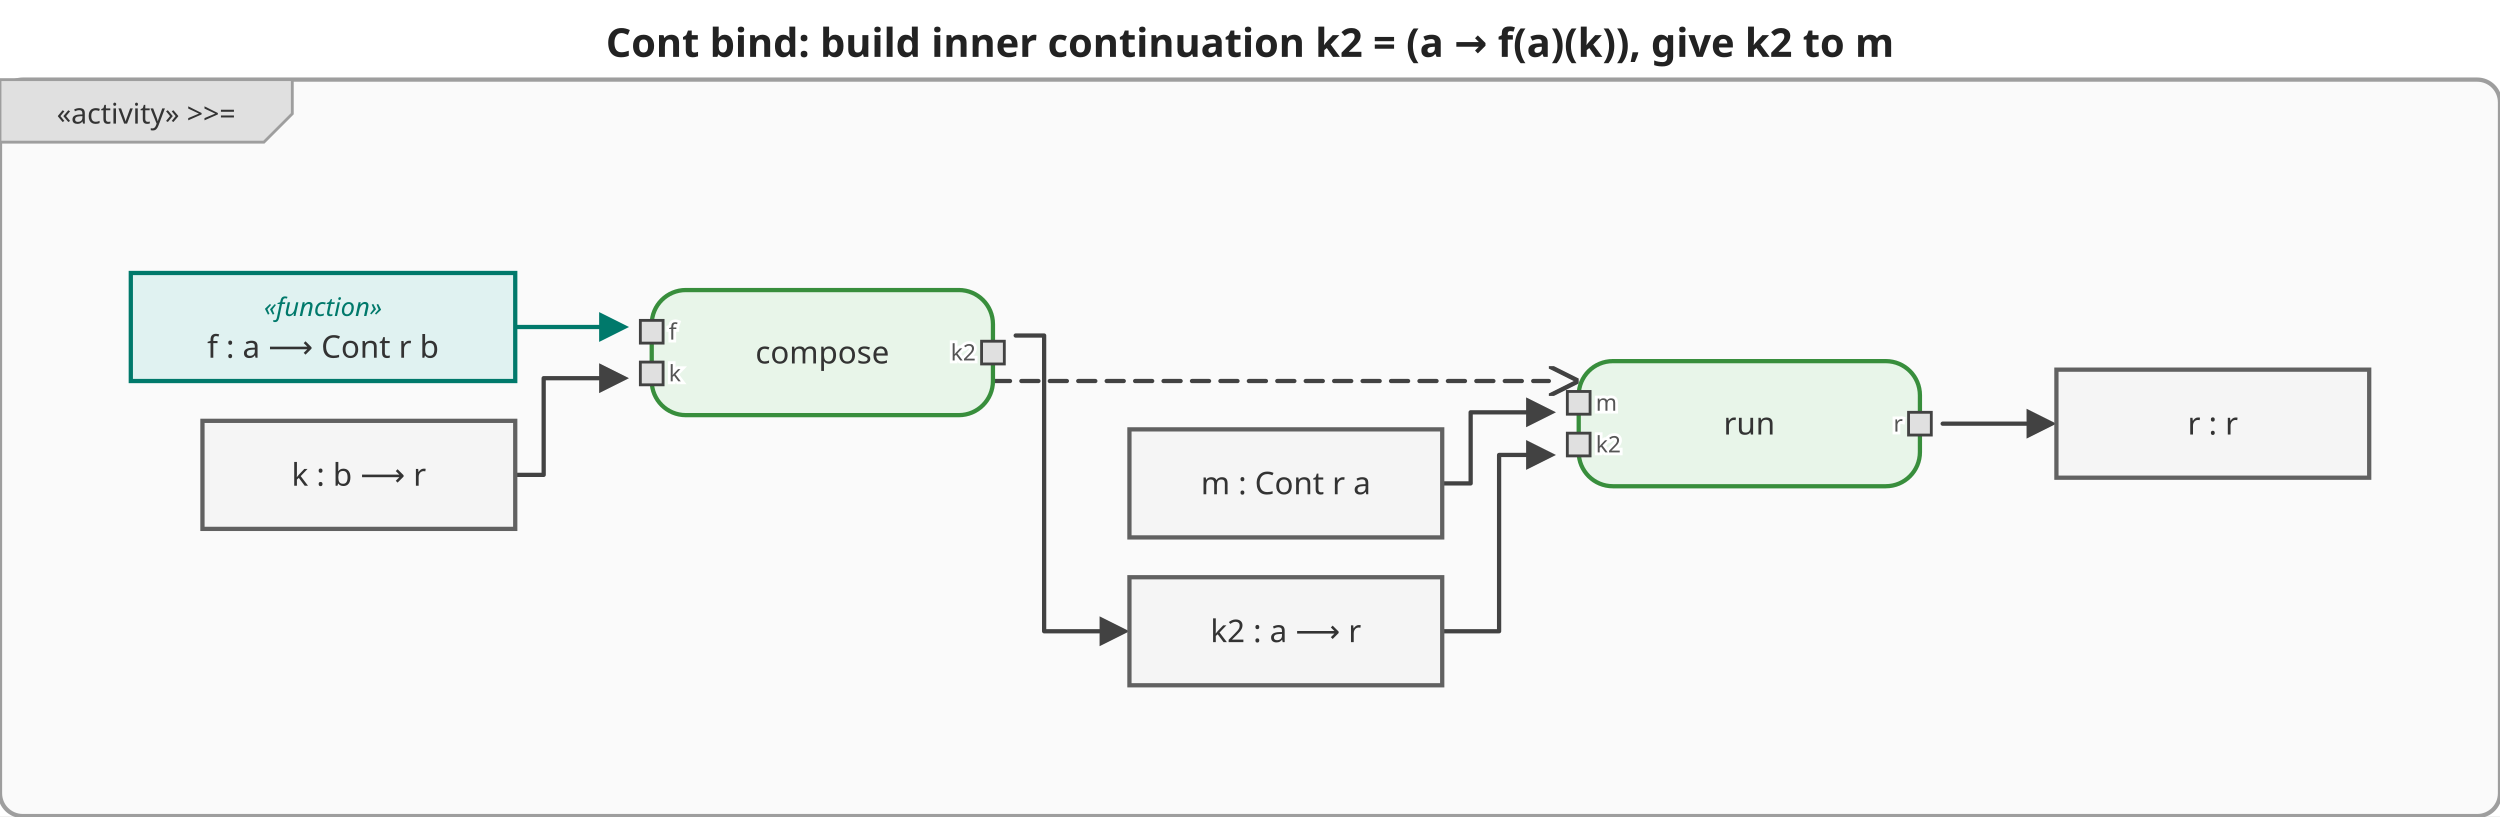
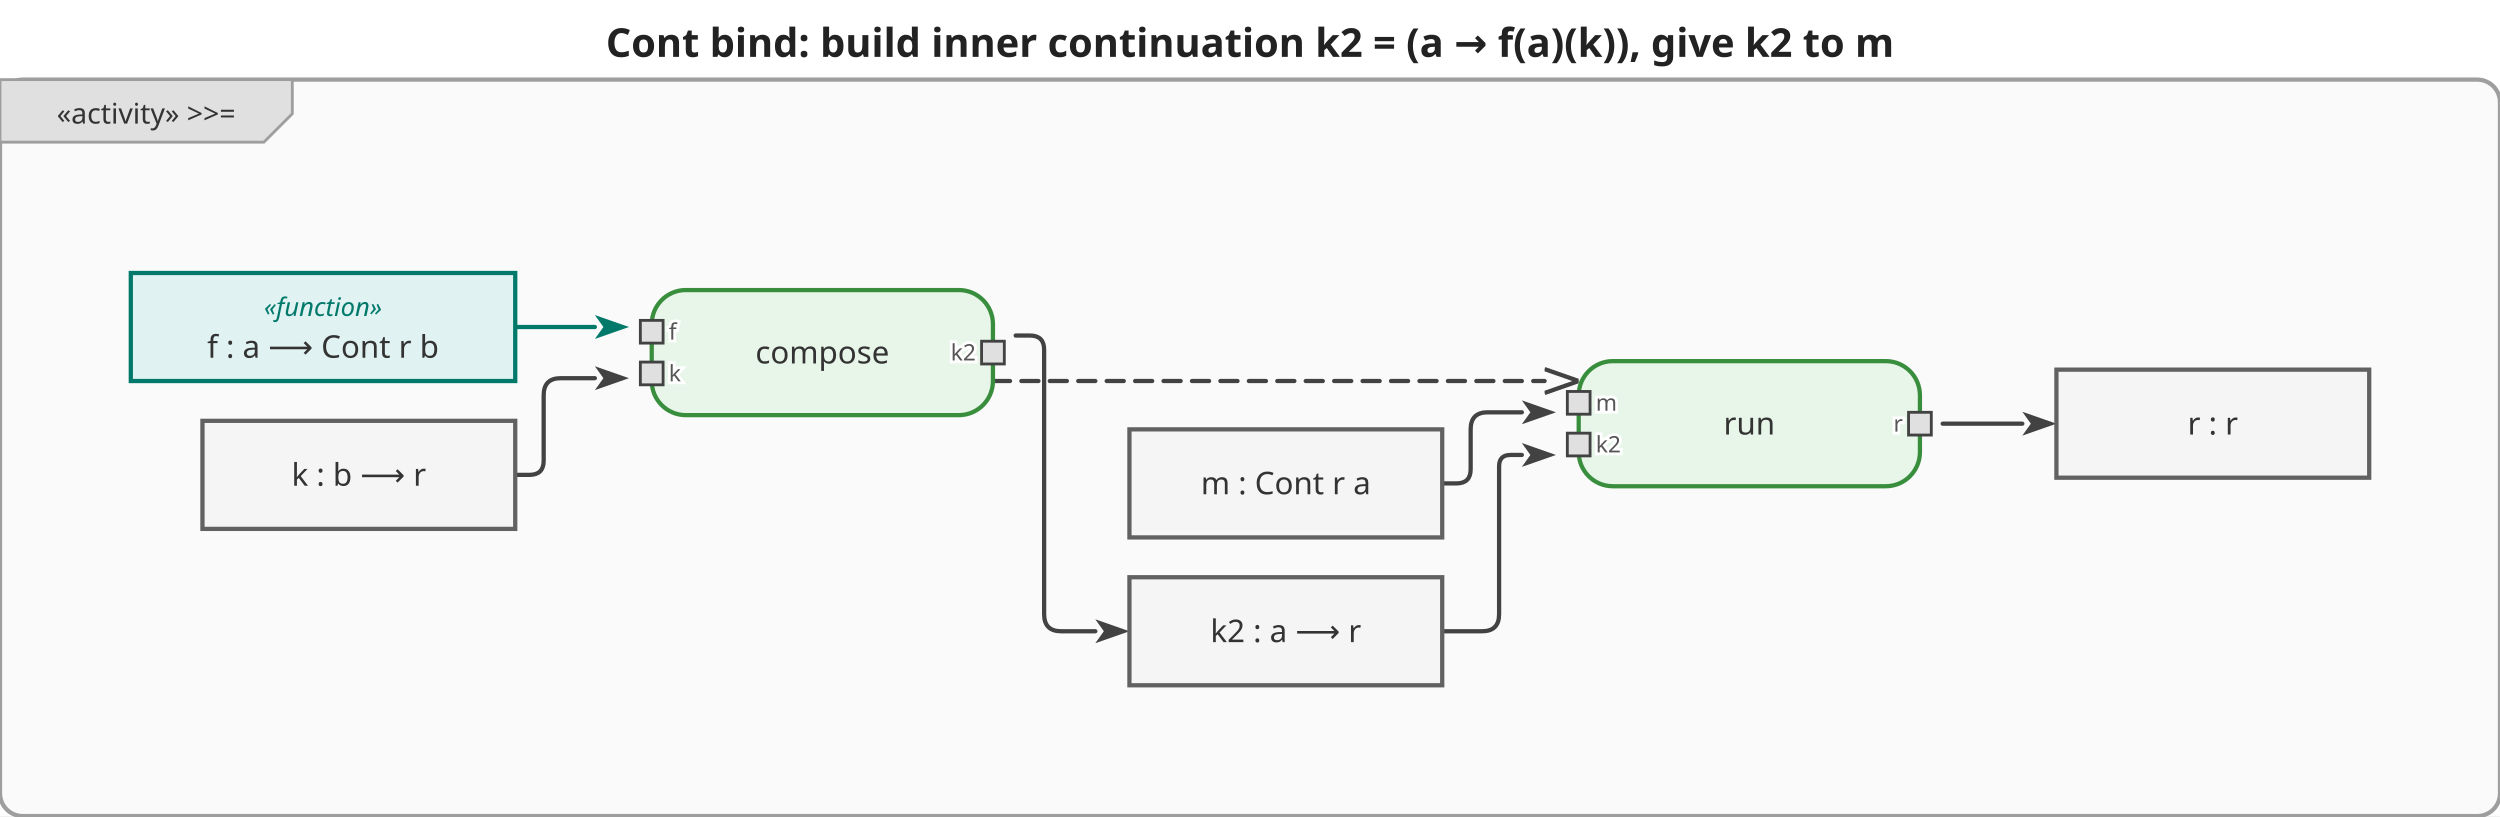
<svg xmlns="http://www.w3.org/2000/svg" viewBox="0 0 879.2 287" width="879.2" height="287">
  <defs>
-     <marker id="arrowFilled" viewBox="0 0 10 10" refX="0" refY="5" markerWidth="7" markerHeight="7" orient="auto-start-reverse">
-       <path d="M0,0 L10,5 L0,10 z" fill="#424242" />
+     <marker id="arrowFilled" viewBox="0 0 10 10" refX="0" refY="5" markerWidth="8" markerHeight="8" orient="auto-start-reverse">
+       <path d="M0,1.5 L10,5 L0,8.5 L2.5,5 Z" fill="#424242" />
    </marker>
-     <marker id="arrowOpen" viewBox="0 0 10 10" refX="0" refY="5" markerWidth="7" markerHeight="7" orient="auto-start-reverse">
-       <path d="M0,0 L10,5 L0,10" fill="none" stroke="#424242" stroke-width="1.5" />
+     <marker id="arrowOpen" viewBox="0 0 10 10" refX="0" refY="5" markerWidth="8" markerHeight="8" orient="auto-start-reverse">
+       <path d="M0,1.5 L10,5 L0,8.5" fill="none" stroke="#424242" stroke-width="1.25" />
    </marker>
-     <marker id="arrowHof" viewBox="0 0 10 10" refX="0" refY="5" markerWidth="7" markerHeight="7" orient="auto-start-reverse">
-       <path d="M0,0 L10,5 L0,10 z" fill="#00796b" />
+     <marker id="arrowHof" viewBox="0 0 10 10" refX="0" refY="5" markerWidth="8" markerHeight="8" orient="auto-start-reverse">
+       <path d="M0,1.5 L10,5 L0,8.5 L2.5,5 Z" fill="#00796b" />
    </marker>
  </defs>
  <rect width="879.2" height="287" fill="white" />
  <text x="439.6" y="20" text-anchor="middle" font-size="14" font-weight="bold" font-family="sans-serif" fill="#222">Cont bind: build inner continuation k2 = (a → f(a)(k)), give k2 to m</text>
  <g transform="translate(0,28)">
    <rect x="0" y="0" width="879.2" height="259" rx="8" fill="#fafafa" stroke="#9e9e9e" stroke-width="1.5" />
    <g class="activity-frame-tab">
      <path d="M0,0 L102.8,0 L102.8,12 L92.8,22 L0,22 Z" fill="#e0e0e0" stroke="#9e9e9e" stroke-width="1" />
      <text x="51.4" y="12" text-anchor="middle" font-size="10" font-family="sans-serif" dominant-baseline="middle" fill="#333">«activity» &gt;&gt;=</text>
    </g>
    <g class="edge hof-edge">
-       <path d="M181.2,87.0 L210.7,87.0" fill="none" stroke="#00796b" stroke-width="1.5" stroke-linejoin="round" stroke-linecap="round" marker-end="url(#arrowHof)" />
+       <path d="M181.2,87.0 L209.2,87.0" fill="none" stroke="#00796b" stroke-width="1.5" stroke-linejoin="round" stroke-linecap="round" marker-end="url(#arrowHof)" />
    </g>
    <g class="edge">
-       <path d="M181.2,139.0 L191.2,139.0 L191.2,105.0 L210.7,105.0" fill="none" stroke="#424242" stroke-width="1.5" stroke-linejoin="round" stroke-linecap="round" marker-end="url(#arrowFilled)" />
+       <path d="M181.2,139.0 L186.2,139.0 Q191.2,139.0 191.2,134.0 L191.2,111.0 Q191.2,105.0 197.2,105.0 L209.2,105.0" fill="none" stroke="#424242" stroke-width="1.5" stroke-linejoin="round" stroke-linecap="round" marker-end="url(#arrowFilled)" />
    </g>
    <g class="edge">
-       <path d="M357.2,90.0 L367.2,90.0 L367.2,194.0 L386.7,194.0" fill="none" stroke="#424242" stroke-width="1.5" stroke-linejoin="round" stroke-linecap="round" marker-end="url(#arrowFilled)" />
+       <path d="M357.2,90.0 L362.2,90.0 Q367.2,90.0 367.2,95.0 L367.2,188.0 Q367.2,194.0 373.2,194.0 L385.2,194.0" fill="none" stroke="#424242" stroke-width="1.5" stroke-linejoin="round" stroke-linecap="round" marker-end="url(#arrowFilled)" />
    </g>
    <g class="edge">
-       <path d="M507.2,142.0 L517.2,142.0 L517.2,117.0 L536.7,117.0" fill="none" stroke="#424242" stroke-width="1.5" stroke-linejoin="round" stroke-linecap="round" marker-end="url(#arrowFilled)" />
+       <path d="M507.2,142.0 L512.2,142.0 Q517.2,142.0 517.2,137.0 L517.2,123.0 Q517.2,117.0 523.2,117.0 L535.2,117.0" fill="none" stroke="#424242" stroke-width="1.5" stroke-linejoin="round" stroke-linecap="round" marker-end="url(#arrowFilled)" />
    </g>
    <g class="edge">
-       <path d="M507.2,194.0 L527.2,194.0 L527.2,132.0 L536.7,132.0" fill="none" stroke="#424242" stroke-width="1.5" stroke-linejoin="round" stroke-linecap="round" marker-end="url(#arrowFilled)" />
+       <path d="M507.2,194.0 L521.2,194.0 Q527.2,194.0 527.2,188.0 L527.2,136.0 Q527.2,132.0 531.2,132.0 L535.2,132.0" fill="none" stroke="#424242" stroke-width="1.5" stroke-linejoin="round" stroke-linecap="round" marker-end="url(#arrowFilled)" />
    </g>
    <g class="edge">
-       <path d="M683.2,121.0 L712.7,121.0" fill="none" stroke="#424242" stroke-width="1.5" stroke-linejoin="round" stroke-linecap="round" marker-end="url(#arrowFilled)" />
+       <path d="M683.2,121.0 L711.2,121.0" fill="none" stroke="#424242" stroke-width="1.5" stroke-linejoin="round" stroke-linecap="round" marker-end="url(#arrowFilled)" />
    </g>
    <g class="edge">
-       <path d="M349.2,106.0 L544.7,106.0" fill="none" stroke="#424242" stroke-width="1.5" stroke-linejoin="round" stroke-linecap="round" marker-end="url(#arrowOpen)" stroke-dasharray="6,4" />
+       <path d="M349.2,106.0 L543.2,106.0" fill="none" stroke="#424242" stroke-width="1.5" stroke-linejoin="round" stroke-linecap="round" marker-end="url(#arrowOpen)" stroke-dasharray="6,4" />
    </g>
    <g class="action-node">
      <rect x="229.2" y="74" width="120" height="44" rx="12" fill="#e8f5e9" stroke="#388e3c" stroke-width="1.5" />
      <text class="action-label" x="289.2" y="96" text-anchor="middle" font-size="11" font-family="sans-serif" dominant-baseline="middle" fill="#333">compose</text>
      <g class="pin pin-in">
        <rect x="225.2" y="84.667" width="8" height="8" fill="#e0e0e0" stroke="#424242" stroke-width="1" />
        <text x="235.2" y="88.667" text-anchor="start" font-size="8" font-family="sans-serif" dominant-baseline="middle" fill="#555" stroke="white" stroke-width="2" paint-order="stroke fill">f</text>
      </g>
      <g class="pin pin-in">
        <rect x="225.2" y="99.333" width="8" height="8" fill="#e0e0e0" stroke="#424242" stroke-width="1" />
        <text x="235.2" y="103.333" text-anchor="start" font-size="8" font-family="sans-serif" dominant-baseline="middle" fill="#555" stroke="white" stroke-width="2" paint-order="stroke fill">k</text>
      </g>
      <g class="pin pin-out">
        <rect x="345.2" y="92" width="8" height="8" fill="#e0e0e0" stroke="#424242" stroke-width="1" />
        <text x="343.2" y="96" text-anchor="end" font-size="8" font-family="sans-serif" dominant-baseline="middle" fill="#555" stroke="white" stroke-width="2" paint-order="stroke fill">k2</text>
      </g>
    </g>
    <g class="action-node">
      <rect x="555.2" y="99" width="120" height="44" rx="12" fill="#e8f5e9" stroke="#388e3c" stroke-width="1.5" />
      <text class="action-label" x="615.2" y="121" text-anchor="middle" font-size="11" font-family="sans-serif" dominant-baseline="middle" fill="#333">run</text>
      <g class="pin pin-in">
        <rect x="551.2" y="109.667" width="8" height="8" fill="#e0e0e0" stroke="#424242" stroke-width="1" />
        <text x="561.2" y="113.667" text-anchor="start" font-size="8" font-family="sans-serif" dominant-baseline="middle" fill="#555" stroke="white" stroke-width="2" paint-order="stroke fill">m</text>
      </g>
      <g class="pin pin-in">
        <rect x="551.2" y="124.333" width="8" height="8" fill="#e0e0e0" stroke="#424242" stroke-width="1" />
        <text x="561.2" y="128.333" text-anchor="start" font-size="8" font-family="sans-serif" dominant-baseline="middle" fill="#555" stroke="white" stroke-width="2" paint-order="stroke fill">k2</text>
      </g>
      <g class="pin pin-out">
        <rect x="671.2" y="117" width="8" height="8" fill="#e0e0e0" stroke="#424242" stroke-width="1" />
        <text x="669.2" y="121" text-anchor="end" font-size="8" font-family="sans-serif" dominant-baseline="middle" fill="#555" stroke="white" stroke-width="2" paint-order="stroke fill">r</text>
      </g>
    </g>
    <g class="object-node">
      <rect x="397.2" y="123" width="110" height="38" fill="#f5f5f5" stroke="#616161" stroke-width="1.5" />
      <text x="452.2" y="142" text-anchor="middle" font-size="11" font-family="sans-serif" dominant-baseline="middle" fill="#333">m : Cont r a</text>
    </g>
    <g class="object-node hof">
      <rect x="46" y="68" width="135.2" height="38" fill="#e0f2f1" stroke="#00796b" stroke-width="1.5" />
      <text x="113.6" y="80" text-anchor="middle" font-size="9" font-style="italic" font-family="sans-serif" dominant-baseline="middle" fill="#00796b">«function»</text>
      <text x="113.6" y="94" text-anchor="middle" font-size="11" font-family="sans-serif" dominant-baseline="middle" fill="#333">f : a ⟶ Cont r b</text>
    </g>
    <g class="object-node">
      <rect x="71.2" y="120" width="110" height="38" fill="#f5f5f5" stroke="#616161" stroke-width="1.5" />
      <text x="126.2" y="139" text-anchor="middle" font-size="11" font-family="sans-serif" dominant-baseline="middle" fill="#333">k : b ⟶ r</text>
    </g>
    <g class="object-node">
      <rect x="397.2" y="175" width="110" height="38" fill="#f5f5f5" stroke="#616161" stroke-width="1.5" />
      <text x="452.2" y="194" text-anchor="middle" font-size="11" font-family="sans-serif" dominant-baseline="middle" fill="#333">k2 : a ⟶ r</text>
    </g>
    <g class="object-node">
      <rect x="723.2" y="102" width="110" height="38" fill="#f5f5f5" stroke="#616161" stroke-width="1.5" />
      <text x="778.2" y="121" text-anchor="middle" font-size="11" font-family="sans-serif" dominant-baseline="middle" fill="#333">r : r</text>
    </g>
  </g>
</svg>
